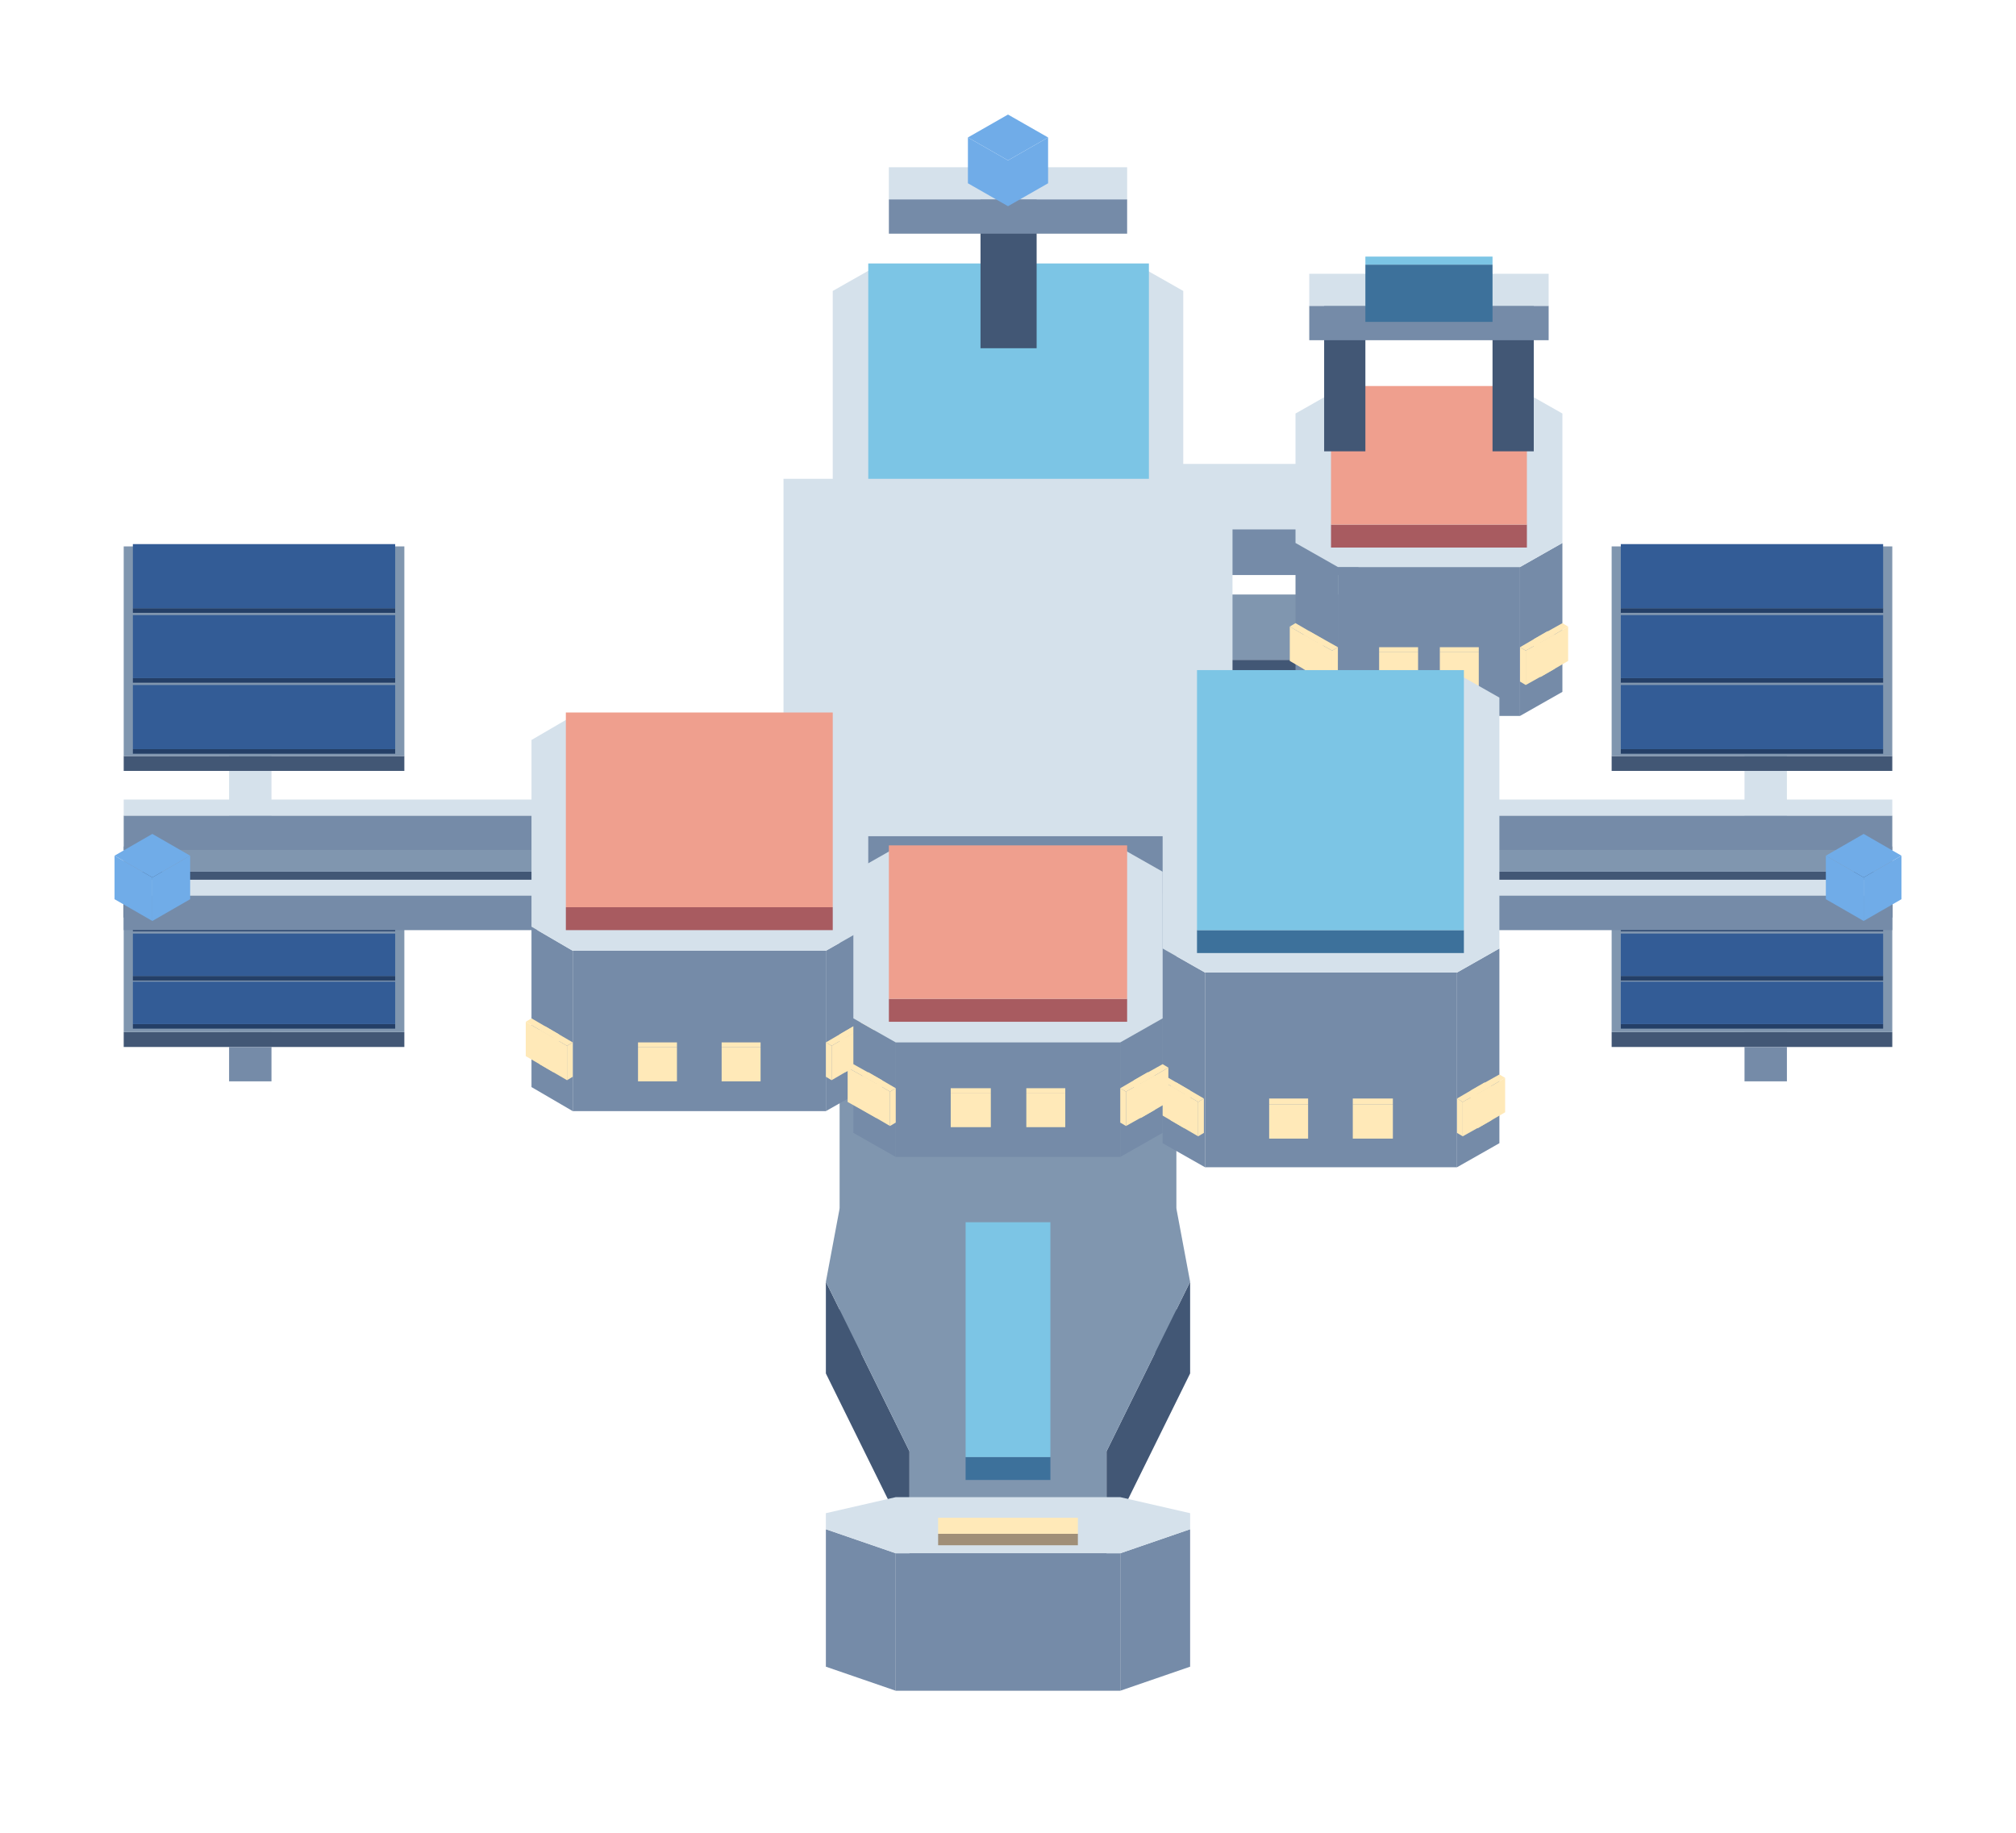
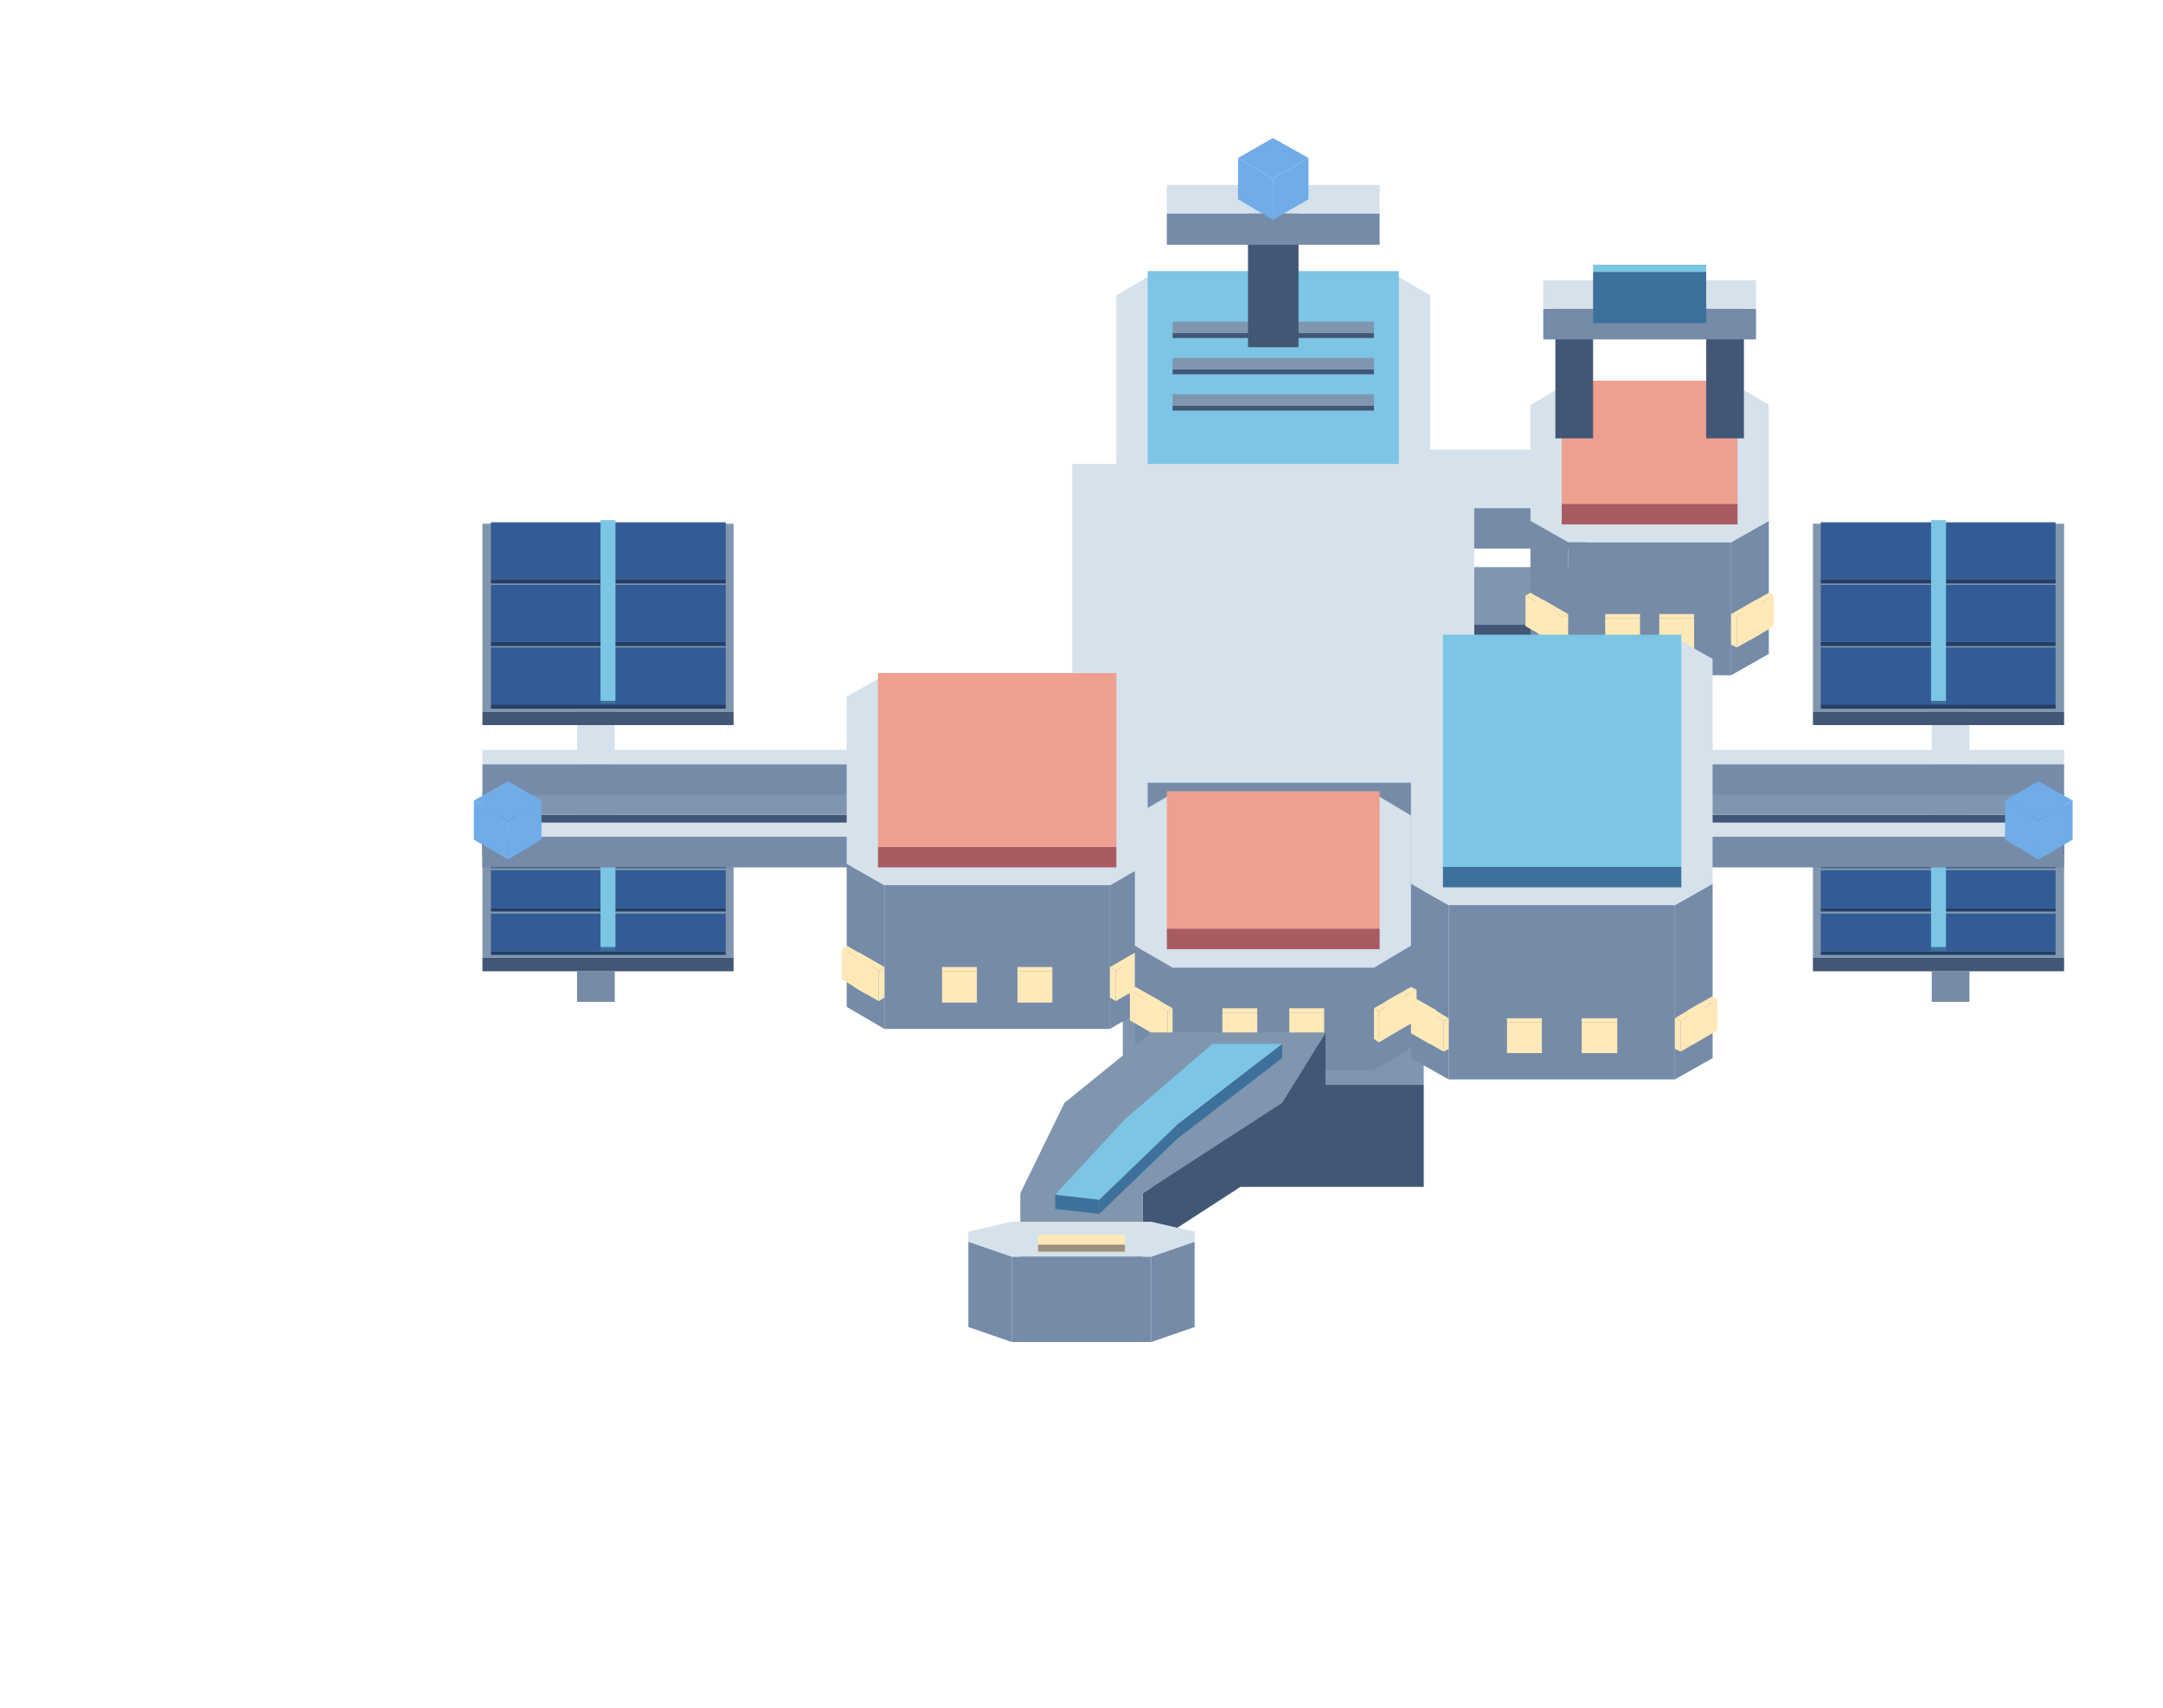
- <svg xmlns="http://www.w3.org/2000/svg" width="115.5" height="105" viewBox="0 0 176 160">
-   <polygon fill="#425775" points="94.7,57.6 130.3,57.6 130.3,62.6 94.7,62.6" />
-   <polygon fill="#8096af" points="130.3,51.9 130.3,57.6 94.7,57.6 94.7,51.9" />
-   <polygon fill="#758ba8" points="99,46.2 118.6,46.2 118.6,50.2 99,50.2" />
-   <polygon fill="#d5e1eb" points="118.6,40.5 118.6,46.2 99,46.2 99,40.5" />
-   <polygon fill="#758ba8" points="132.7,49.5 136.4,47.4 136.4,60.4 132.7,62.5" />
-   <polygon fill="#758ba8" points="116.8,49.5 132.7,49.5 132.7,62.5 116.8,62.5" />
-   <polygon fill="#758ba8" points="113.1,47.4 116.8,49.5 116.8,62.5 113.1,60.4" />
-   <polygon fill="#d5e1eb" points="132.7,34 136.4,36.1 136.4,47.4 132.7,49.5 116.8,49.5 113.1,47.4 113.1,36.1 116.8,34" />
-   <polygon fill="#ffe9b8" points="134.5,56.1 136.9,54.7 136.9,57.7 134.5,59.1" />
-   <polygon fill="#ffe9b8" points="133.9,55.8 134.5,56.1 134.5,59.1 133.9,58.8" />
-   <polygon fill="#ffe9b8" points="136.9,54.7 134.5,56.1 133.9,55.8 136.4,54.4" />
-   <polygon fill="#ffe9b8" points="133.2,56.8 135.7,55.4 135.7,58.4 133.2,59.8" />
-   <polygon fill="#ffe9b8" points="132.7,56.5 133.2,56.8 133.2,59.8 132.7,59.5" />
-   <polygon fill="#ffe9b8" points="135.7,55.4 133.2,56.8 132.7,56.5 135.1,55.1" />
-   <polygon fill="#ffe9b8" points="125.7,56.9 129.1,56.9 129.1,59.9 125.7,59.9" />
-   <polygon fill="#ffe9b8" points="129.1,56.9 125.7,56.9 125.7,56.5 129.1,56.5" />
-   <polygon fill="#ffe9b8" points="120.4,56.9 123.8,56.9 123.8,59.9 120.4,59.9" />
-   <polygon fill="#ffe9b8" points="123.8,56.9 120.4,56.9 120.4,56.5 123.8,56.5" />
-   <polygon fill="#ffe9b8" points="113.8,55.4 116.3,56.8 116.3,59.8 113.8,58.4" />
-   <polygon fill="#ffe9b8" points="116.3,56.8 116.8,56.5 116.8,59.5 116.3,59.8" />
-   <polygon fill="#ffe9b8" points="116.3,56.8 113.8,55.4 114.3,55.1 116.8,56.5" />
-   <polygon fill="#ffe9b8" points="112.6,54.7 115,56.1 115,59.1 112.6,57.7" />
-   <polygon fill="#ffe9b8" points="115,56.1 115.5,55.8 115.5,58.8 115,59.1" />
-   <polygon fill="#ffe9b8" points="115,56.1 112.6,54.7 113.1,54.4 115.5,55.8" />
-   <polygon fill="#a85b60" points="116.2,45.8 133.3,45.8 133.3,47.8 116.2,47.8" />
-   <polygon fill="#ef9f8e" points="133.3,33.7 133.3,45.8 116.2,45.8 116.2,33.7" />
-   <polygon fill="#425775" points="130.3,28.4 133.9,28.4 133.9,39.4 130.3,39.4" />
-   <polygon fill="#8096af" points="133.9,26.3 133.9,28.4 130.3,28.4 130.3,26.3" />
-   <polygon fill="#425775" points="115.6,28.4 119.2,28.4 119.2,39.4 115.6,39.4" />
-   <polygon fill="#8096af" points="119.2,26.3 119.2,28.4 115.6,28.4 115.6,26.3" />
-   <polygon fill="#758ba8" points="114.3,26.7 135.2,26.7 135.2,29.7 114.3,29.7" />
-   <polygon fill="#d5e1eb" points="135.2,23.9 135.2,26.7 114.3,26.7 114.3,23.9" />
-   <polygon fill="#3d719b" points="119.2,23.1 130.3,23.1 130.3,28.1 119.2,28.1" />
-   <polygon fill="#7cc5e5" points="130.3,22.4 130.3,23.1 119.2,23.1 119.2,22.4" />
-   <polygon fill="#758ba8" points="99.6,45.9 103.3,43.8 103.3,63.8 99.6,65.9" />
-   <polygon fill="#758ba8" points="76.4,45.9 99.6,45.9 99.6,65.9 76.4,65.9" />
-   <polygon fill="#758ba8" points="72.7,43.8 76.4,45.9 76.4,65.9 72.7,63.8" />
-   <polygon fill="#d5e1eb" points="99.6,23.3 103.3,25.4 103.3,43.8 99.6,45.9 76.4,45.9 72.7,43.8 72.7,25.4 76.4,23.3" />
-   <polygon fill="#ffe9b8" points="101.4,59.5 103.8,58.1 103.8,61.1 101.4,62.5" />
-   <polygon fill="#ffe9b8" points="100.9,59.2 101.4,59.5 101.4,62.5 100.9,62.2" />
-   <polygon fill="#ffe9b8" points="103.8,58.1 101.4,59.5 100.9,59.2 103.3,57.8" />
-   <polygon fill="#ffe9b8" points="100.2,60.2 102.6,58.8 102.6,61.8 100.2,63.2" />
-   <polygon fill="#ffe9b8" points="99.7,59.9 100.2,60.2 100.2,63.2 99.7,62.9" />
-   <polygon fill="#ffe9b8" points="102.6,58.8 100.2,60.2 99.7,59.9 102.1,58.5" />
-   <polygon fill="#ffe9b8" points="90.2,60.3 93.6,60.3 93.6,63.3 90.2,63.3" />
-   <polygon fill="#ffe9b8" points="93.6,60.3 90.2,60.3 90.2,59.9 93.6,59.9" />
-   <polygon fill="#ffe9b8" points="82.4,60.3 85.8,60.3 85.8,63.3 82.4,63.3" />
-   <polygon fill="#ffe9b8" points="85.8,60.3 82.4,60.3 82.4,59.9 85.8,59.9" />
-   <polygon fill="#ffe9b8" points="73.4,58.8 75.8,60.2 75.8,63.2 73.4,61.8" />
-   <polygon fill="#ffe9b8" points="75.8,60.2 76.4,59.9 76.4,62.9 75.8,63.2" />
-   <polygon fill="#ffe9b8" points="75.8,60.2 73.4,58.8 73.9,58.5 76.4,59.9" />
-   <polygon fill="#ffe9b8" points="72.2,58.1 74.6,59.5 74.6,62.5 72.2,61.1" />
-   <polygon fill="#ffe9b8" points="74.6,59.5 75.1,59.2 75.1,62.2 74.6,62.5" />
-   <polygon fill="#ffe9b8" points="74.6,59.5 72.2,58.1 72.7,57.8 75.1,59.2" />
-   <polygon fill="#3d719b" points="75.8,42.1 100.3,42.1 100.3,44.1 75.8,44.1" />
-   <polygon fill="#7cc5e5" points="100.3,23 100.3,42.1 75.8,42.1 75.8,23" />
-   <polygon fill="#758ba8" points="152.3,91.4 156,91.4 156,94.4 152.3,94.4" />
-   <polygon fill="#d5e1eb" points="156,49 156,91.4 152.3,91.4 152.3,49" />
-   <polygon fill="#425775" points="140.7,66 165.2,66 165.2,67.3 140.7,67.3" />
-   <polygon fill="#8096af" points="165.2,47.7 165.2,66 140.7,66 140.7,47.7" />
-   <polygon fill="#243f67" points="141.5,53.1 164.4,53.1 164.4,53.5 141.5,53.5" />
-   <polygon fill="#335c96" points="164.4,47.5 164.4,53.1 141.5,53.1 141.5,47.5" />
-   <polygon fill="#243f67" points="141.5,59.2 164.4,59.2 164.4,59.6 141.5,59.6" />
-   <polygon fill="#335c96" points="164.4,53.7 164.4,59.2 141.5,59.2 141.5,53.7" />
-   <polygon fill="#243f67" points="141.5,65.4 164.4,65.4 164.4,65.8 141.5,65.8" />
-   <polygon fill="#335c96" points="164.4,59.8 164.4,65.4 141.5,65.4 141.5,59.8" />
-   <polygon fill="#425775" points="140.7,90.1 165.2,90.1 165.2,91.4 140.7,91.4" />
-   <polygon fill="#8096af" points="165.2,77.4 165.2,90.1 140.7,90.1 140.7,77.4" />
-   <polygon fill="#243f67" points="141.5,80.9 164.4,80.9 164.4,81.3 141.5,81.3" />
-   <polygon fill="#335c96" points="164.4,77.2 164.4,80.9 141.5,80.9 141.5,77.2" />
-   <polygon fill="#243f67" points="141.5,85.2 164.4,85.2 164.4,85.6 141.5,85.6" />
-   <polygon fill="#335c96" points="164.4,81.5 164.4,85.2 141.5,85.2 141.5,81.5" />
-   <polygon fill="#243f67" points="141.5,89.4 164.4,89.4 164.4,89.8 141.5,89.8" />
-   <polygon fill="#335c96" points="164.4,85.7 164.4,89.4 141.5,89.4 141.5,85.7" />
-   <polygon fill="#758ba8" points="20,91.4 23.7,91.4 23.7,94.4 20,94.4" />
-   <polygon fill="#d5e1eb" points="23.7,49 23.7,91.4 20,91.4 20,49" />
-   <polygon fill="#425775" points="10.8,66 35.3,66 35.3,67.3 10.8,67.3" />
-   <polygon fill="#8096af" points="35.3,47.7 35.3,66 10.8,66 10.8,47.7" />
-   <polygon fill="#243f67" points="11.6,53.1 34.5,53.1 34.5,53.5 11.6,53.5" />
-   <polygon fill="#335c96" points="34.5,47.5 34.5,53.1 11.6,53.1 11.6,47.5" />
-   <polygon fill="#243f67" points="11.6,59.2 34.5,59.2 34.5,59.6 11.6,59.6" />
-   <polygon fill="#335c96" points="34.5,53.7 34.5,59.2 11.6,59.2 11.6,53.7" />
-   <polygon fill="#243f67" points="11.6,65.4 34.5,65.4 34.5,65.8 11.6,65.8" />
-   <polygon fill="#335c96" points="34.5,59.8 34.5,65.4 11.6,65.4 11.6,59.8" />
-   <polygon fill="#425775" points="10.8,90.1 35.3,90.1 35.3,91.4 10.8,91.4" />
-   <polygon fill="#8096af" points="35.3,77.4 35.3,90.1 10.8,90.1 10.8,77.4" />
-   <polygon fill="#243f67" points="11.6,80.9 34.5,80.9 34.5,81.3 11.6,81.3" />
-   <polygon fill="#335c96" points="34.5,77.2 34.5,80.9 11.6,80.9 11.6,77.2" />
-   <polygon fill="#243f67" points="11.6,85.2 34.5,85.2 34.5,85.6 11.6,85.6" />
-   <polygon fill="#335c96" points="34.5,81.5 34.5,85.2 11.6,85.2 11.6,81.5" />
-   <polygon fill="#243f67" points="11.6,89.4 34.5,89.4 34.5,89.8 11.6,89.8" />
-   <polygon fill="#335c96" points="34.5,85.7 34.5,89.4 11.6,89.4 11.6,85.7" />
-   <polygon fill="#425775" points="10.8,76.1 165.2,76.1 165.2,80.1 10.8,80.1" />
-   <polygon fill="#8096af" points="165.2,73.9 165.2,76.1 10.8,76.1 10.8,73.9" />
-   <polygon fill="#758ba8" points="10.8,71.2 165.2,71.2 165.2,74.2 10.8,74.2" />
-   <polygon fill="#d5e1eb" points="165.2,69.8 165.2,71.2 10.8,71.2 10.8,69.8" />
-   <polygon fill="#758ba8" points="10.8,78.2 165.2,78.2 165.2,81.2 10.8,81.2" />
-   <polygon fill="#d5e1eb" points="165.2,76.8 165.2,78.2 10.8,78.2 10.8,76.8" />
-   <polygon fill="#425775" points="85.6,19.4 90.5,19.4 90.5,30.4 85.6,30.4" />
-   <polygon fill="#8096af" points="90.5,16.6 90.5,19.4 85.6,19.4 85.6,16.6" />
-   <polygon fill="#758ba8" points="77.6,17.4 98.4,17.4 98.4,20.4 77.6,20.4" />
-   <polygon fill="#d5e1eb" points="98.4,14.6 98.4,17.4 77.6,17.4 77.6,14.6" />
-   <polygon fill="#70ace8" points="88,14 91.5,12 91.5,16 88,18" />
-   <polygon fill="#70ace8" points="84.5,12 88,14 88,18 84.5,16" />
-   <polygon fill="#70ace8" points="88,10 91.5,12 88,14 84.5,12" />
-   <polygon fill="#70ace8" points="162.7,76.6 166,74.7 166,78.5 162.7,80.4" />
-   <polygon fill="#70ace8" points="159.4,74.7 162.7,76.6 162.7,80.4 159.4,78.5" />
-   <polygon fill="#70ace8" points="162.7,72.8 166,74.7 162.7,76.6 159.4,74.7" />
-   <polygon fill="#70ace8" points="13.3,76.6 16.6,74.7 16.6,78.5 13.3,80.4" />
-   <polygon fill="#70ace8" points="10,74.7 13.3,76.6 13.3,80.4 10,78.5" />
-   <polygon fill="#70ace8" points="13.3,72.8 16.6,74.7 13.3,76.6 10,74.7" />
-   <polygon fill="#425775" points="73.3,108.1 102.7,108.1 102.7,118.1 73.3,118.1" />
-   <polygon fill="#8096af" points="102.7,47.3 102.7,108.1 73.3,108.1 73.3,47.3" />
-   <polygon fill="#758ba8" points="68.4,73 107.6,73 107.6,78 68.4,78" />
-   <polygon fill="#d5e1eb" points="107.6,41.8 107.6,73 68.4,73 68.4,41.8" />
-   <polygon fill="#758ba8" points="72.1,83 75.8,80.9 75.8,94.9 72.1,97" />
-   <polygon fill="#758ba8" points="50,83 72.1,83 72.1,97 50,97" />
-   <polygon fill="#758ba8" points="46.4,80.9 50,83 50,97 46.4,94.9" />
-   <polygon fill="#d5e1eb" points="72.1,62.5 75.8,64.6 75.8,80.9 72.1,83 50,83 46.4,80.9 46.4,64.6 50,62.5" />
-   <polygon fill="#ffe9b8" points="73.8,90.6 76.3,89.2 76.3,92.2 73.8,93.6" />
-   <polygon fill="#ffe9b8" points="73.3,90.3 73.8,90.6 73.8,93.6 73.3,93.3" />
-   <polygon fill="#ffe9b8" points="76.3,89.2 73.8,90.6 73.3,90.3 75.7,88.9" />
-   <polygon fill="#ffe9b8" points="72.6,91.3 75,89.9 75,92.9 72.6,94.3" />
-   <polygon fill="#ffe9b8" points="72.1,91 72.6,91.3 72.6,94.3 72.1,94" />
-   <polygon fill="#ffe9b8" points="75,89.9 72.6,91.3 72.1,91 74.5,89.6" />
-   <polygon fill="#ffe9b8" points="63,91.4 66.4,91.4 66.4,94.4 63,94.4" />
-   <polygon fill="#ffe9b8" points="66.4,91.4 63,91.4 63,91 66.4,91" />
-   <polygon fill="#ffe9b8" points="55.7,91.4 59.1,91.4 59.1,94.4 55.7,94.4" />
-   <polygon fill="#ffe9b8" points="59.1,91.4 55.7,91.4 55.7,91 59.1,91" />
-   <polygon fill="#ffe9b8" points="47.1,89.9 49.5,91.3 49.5,94.3 47.1,92.9" />
-   <polygon fill="#ffe9b8" points="49.5,91.3 50,91 50,94 49.5,94.3" />
-   <polygon fill="#ffe9b8" points="49.5,91.3 47.1,89.9 47.6,89.6 50,91" />
-   <polygon fill="#ffe9b8" points="45.9,89.2 48.3,90.6 48.3,93.6 45.9,92.2" />
-   <polygon fill="#ffe9b8" points="48.3,90.6 48.8,90.3 48.8,93.3 48.3,93.6" />
-   <polygon fill="#ffe9b8" points="48.3,90.6 45.9,89.2 46.4,88.9 48.8,90.3" />
-   <polygon fill="#a85b60" points="49.4,79.2 72.7,79.2 72.7,81.2 49.4,81.2" />
-   <polygon fill="#ef9f8e" points="72.7,62.2 72.7,79.2 49.4,79.2 49.4,62.2" />
-   <polygon fill="#758ba8" points="127.2,84.9 130.9,82.8 130.9,99.8 127.2,101.9" />
-   <polygon fill="#758ba8" points="105.2,84.9 127.2,84.9 127.2,101.9 105.2,101.9" />
-   <polygon fill="#758ba8" points="101.5,82.8 105.2,84.9 105.2,101.9 101.5,99.8" />
-   <polygon fill="#d5e1eb" points="127.2,58.8 130.9,60.9 130.9,82.8 127.2,84.9 105.2,84.9 101.5,82.8 101.5,60.9 105.2,58.8" />
-   <polygon fill="#ffe9b8" points="129,95.5 131.4,94.1 131.4,97.1 129,98.5" />
-   <polygon fill="#ffe9b8" points="128.4,95.2 129,95.5 129,98.5 128.4,98.2" />
-   <polygon fill="#ffe9b8" points="131.4,94.1 129,95.5 128.4,95.2 130.9,93.8" />
-   <polygon fill="#ffe9b8" points="127.7,96.2 130.2,94.8 130.2,97.8 127.7,99.2" />
-   <polygon fill="#ffe9b8" points="127.2,95.9 127.7,96.2 127.7,99.2 127.2,98.9" />
-   <polygon fill="#ffe9b8" points="130.2,94.8 127.7,96.2 127.2,95.9 129.6,94.5" />
-   <polygon fill="#ffe9b8" points="118.1,96.4 121.6,96.4 121.6,99.4 118.1,99.4" />
-   <polygon fill="#ffe9b8" points="121.6,96.4 118.1,96.4 118.1,95.9 121.6,95.9" />
-   <polygon fill="#ffe9b8" points="110.8,96.4 114.2,96.4 114.2,99.4 110.8,99.4" />
-   <polygon fill="#ffe9b8" points="114.2,96.4 110.8,96.4 110.8,95.9 114.2,95.9" />
-   <polygon fill="#ffe9b8" points="102.2,94.8 104.6,96.2 104.6,99.2 102.2,97.8" />
-   <polygon fill="#ffe9b8" points="104.6,96.2 105.1,95.9 105.1,98.9 104.6,99.2" />
-   <polygon fill="#ffe9b8" points="104.6,96.2 102.2,94.8 102.7,94.5 105.1,95.9" />
-   <polygon fill="#ffe9b8" points="101,94.1 103.4,95.5 103.4,98.5 101,97.1" />
-   <polygon fill="#ffe9b8" points="103.4,95.5 103.9,95.2 103.9,98.2 103.4,98.5" />
-   <polygon fill="#ffe9b8" points="103.4,95.5 101,94.1 101.5,93.8 103.9,95.2" />
-   <polygon fill="#3d719b" points="104.5,81.2 127.8,81.2 127.8,83.2 104.5,83.2" />
-   <polygon fill="#7cc5e5" points="127.8,58.5 127.8,81.2 104.5,81.2 104.5,58.5" />
-   <polygon fill="#758ba8" points="97.8,91 101.5,88.9 101.5,98.9 97.8,101" />
-   <polygon fill="#758ba8" points="78.2,91 97.8,91 97.8,101 78.2,101" />
-   <polygon fill="#758ba8" points="74.5,88.9 78.2,91 78.2,101 74.5,98.9" />
-   <polygon fill="#d5e1eb" points="97.8,74 101.5,76.1 101.5,88.9 97.8,91 78.2,91 74.5,88.9 74.5,76.1 78.2,74" />
-   <polygon fill="#ffe9b8" points="99.6,94.6 102,93.2 102,96.2 99.6,97.6" />
-   <polygon fill="#ffe9b8" points="99,94.3 99.6,94.6 99.6,97.6 99,97.3" />
-   <polygon fill="#ffe9b8" points="102,93.2 99.6,94.6 99,94.3 101.5,92.9" />
-   <polygon fill="#ffe9b8" points="98.3,95.3 100.8,93.9 100.8,96.9 98.3,98.3" />
-   <polygon fill="#ffe9b8" points="97.8,95 98.3,95.3 98.3,98.3 97.8,98" />
-   <polygon fill="#ffe9b8" points="100.8,93.9 98.3,95.3 97.8,95 100.2,93.6" />
-   <polygon fill="#ffe9b8" points="89.6,95.4 93,95.4 93,98.4 89.6,98.4" />
-   <polygon fill="#ffe9b8" points="93,95.4 89.6,95.4 89.6,95 93,95" />
-   <polygon fill="#ffe9b8" points="83,95.4 86.5,95.4 86.5,98.4 83,98.4" />
-   <polygon fill="#ffe9b8" points="86.5,95.4 83,95.4 83,95 86.5,95" />
-   <polygon fill="#ffe9b8" points="75.3,93.9 77.7,95.3 77.7,98.3 75.3,96.9" />
-   <polygon fill="#ffe9b8" points="77.7,95.3 78.2,95 78.2,98 77.7,98.3" />
-   <polygon fill="#ffe9b8" points="77.7,95.3 75.3,93.9 75.8,93.6 78.2,95" />
-   <polygon fill="#ffe9b8" points="74,93.2 76.5,94.6 76.5,97.6 74,96.2" />
-   <polygon fill="#ffe9b8" points="76.5,94.6 77,94.3 77,97.3 76.5,97.6" />
-   <polygon fill="#ffe9b8" points="76.5,94.6 74,93.2 74.5,92.9 77,94.3" />
-   <polygon fill="#a85b60" points="77.6,87.2 98.4,87.2 98.4,89.2 77.6,89.2" />
-   <polygon fill="#ef9f8e" points="98.4,73.8 98.4,87.2 77.6,87.2 77.6,73.8" />
-   <polygon fill="#425775" points="96.6,126.7 103.9,111.9 103.9,119.9 96.6,134.7" />
-   <polygon fill="#425775" points="79.4,133.1 96.6,133.1 96.6,141.1 79.4,141.1" />
-   <polygon fill="#425775" points="72.1,111.9 79.4,126.7 79.4,134.7 72.1,119.9" />
-   <polygon fill="#8096af" points="102.7,105.5 103.9,111.9 96.6,126.7 96.6,133.1 79.4,133.1 79.4,126.7 72.1,111.9 73.3,105.5" />
-   <polygon fill="#3d719b" points="84.3,127.2 91.7,127.2 91.7,129.2 84.3,129.2" />
-   <polygon fill="#7cc5e5" points="91.7,106.7 91.7,127.2 84.3,127.2 84.3,106.7" />
-   <polygon fill="#758ba8" points="97.8,135.6 103.9,133.5 103.9,145.5 97.8,147.6" />
-   <polygon fill="#758ba8" points="78.2,135.6 97.8,135.6 97.8,147.6 78.2,147.6" />
-   <polygon fill="#758ba8" points="72.1,133.5 78.2,135.6 78.2,147.6 72.1,145.5" />
-   <polygon fill="#d5e1eb" points="97.8,130.7 103.9,132.1 103.9,133.5 97.8,135.6 78.2,135.6 72.1,133.5 72.1,132.1 78.2,130.7" />
-   <polygon fill="#a08f78" points="81.9,133.9 94.1,133.9 94.1,134.9 81.9,134.9" />
-   <polygon fill="#ffe9b8" points="94.1,132.5 94.1,133.9 81.9,133.9 81.9,132.5" />
+ <svg xmlns="http://www.w3.org/2000/svg" width="199.5" height="157.5" viewBox="0 0 304 240">
+   <polygon fill="#425775" points="188.6,87.8 239.8,87.8 239.8,95 188.6,95" />
+   <polygon fill="#8096af" points="239.8,79.7 239.8,87.8 188.6,87.8 188.6,79.7" />
+   <polygon fill="#758ba8" points="194.8,71.4 223,71.4 223,77.1 194.8,77.1" />
+   <polygon fill="#d5e1eb" points="223,63.2 223,71.4 194.8,71.4 194.8,63.2" />
+   <polygon fill="#758ba8" points="243.3,76.2 248.6,73.2 248.6,91.9 243.3,94.9" />
+   <polygon fill="#758ba8" points="220.4,76.2 243.3,76.2 243.3,94.9 220.4,94.9" />
+   <polygon fill="#758ba8" points="215.1,73.2 220.4,76.2 220.4,94.9 215.1,91.9" />
+   <polygon fill="#d5e1eb" points="243.3,53.8 248.6,56.9 248.6,73.2 243.3,76.2 220.4,76.2 215.1,73.2 215.1,56.9 220.4,53.8" />
+   <polygon fill="#ffe9b8" points="245.9,85.7 249.3,83.7 249.3,88 245.9,90" />
+   <polygon fill="#ffe9b8" points="245.1,85.3 245.9,85.7 245.9,90 245.1,89.6" />
+   <polygon fill="#ffe9b8" points="249.3,83.7 245.9,85.7 245.1,85.3 248.6,83.3" />
+   <polygon fill="#ffe9b8" points="244.1,86.7 247.6,84.7 247.6,89 244.1,91" />
+   <polygon fill="#ffe9b8" points="243.3,86.3 244.1,86.7 244.1,91 243.3,90.6" />
+   <polygon fill="#ffe9b8" points="247.6,84.7 244.1,86.7 243.3,86.3 246.8,84.3" />
+   <polygon fill="#ffe9b8" points="233.2,86.9 238.1,86.9 238.1,91.2 233.2,91.2" />
+   <polygon fill="#ffe9b8" points="238.1,86.9 233.2,86.9 233.2,86.3 238.1,86.3" />
+   <polygon fill="#ffe9b8" points="225.6,86.9 230.5,86.9 230.5,91.2 225.6,91.2" />
+   <polygon fill="#ffe9b8" points="230.5,86.9 225.6,86.9 225.6,86.3 230.5,86.3" />
+   <polygon fill="#ffe9b8" points="216.1,84.7 219.6,86.7 219.6,91 216.1,89" />
+   <polygon fill="#ffe9b8" points="219.6,86.7 220.4,86.3 220.4,90.6 219.6,91" />
+   <polygon fill="#ffe9b8" points="219.6,86.7 216.1,84.7 216.9,84.3 220.4,86.3" />
+   <polygon fill="#ffe9b8" points="214.4,83.7 217.9,85.7 217.9,90 214.4,88" />
+   <polygon fill="#ffe9b8" points="217.9,85.7 218.6,85.3 218.6,89.6 217.9,90" />
+   <polygon fill="#ffe9b8" points="217.9,85.7 214.4,83.7 215.1,83.3 218.6,85.3" />
+   <polygon fill="#a85b60" points="219.5,70.8 244.2,70.8 244.2,73.7 219.5,73.7" />
+   <polygon fill="#ef9f8e" points="244.2,53.5 244.2,70.8 219.5,70.8 219.5,53.5" />
+   <polygon fill="#425775" points="239.8,45.8 245.1,45.8 245.1,61.6 239.8,61.6" />
+   <polygon fill="#8096af" points="245.1,42.7 245.1,45.8 239.8,45.8 239.8,42.7" />
+   <polygon fill="#425775" points="218.6,45.8 223.9,45.8 223.9,61.6 218.6,61.6" />
+   <polygon fill="#8096af" points="223.9,42.7 223.9,45.8 218.6,45.8 218.6,42.7" />
+   <polygon fill="#758ba8" points="216.9,43.4 246.8,43.4 246.8,47.7 216.9,47.7" />
+   <polygon fill="#d5e1eb" points="246.8,39.4 246.8,43.4 216.9,43.4 216.9,39.4" />
+   <polygon fill="#3d719b" points="223.9,38.2 239.8,38.2 239.8,45.4 223.9,45.4" />
+   <polygon fill="#7cc5e5" points="239.8,37.2 239.8,38.2 223.9,38.2 223.9,37.2" />
+   <polygon fill="#758ba8" points="195.7,71 201,67.9 201,96.7 195.7,99.8" />
+   <polygon fill="#758ba8" points="162.2,71 195.7,71 195.7,99.8 162.2,99.8" />
+   <polygon fill="#758ba8" points="156.9,67.9 162.2,71 162.2,99.8 156.9,96.7" />
+   <polygon fill="#d5e1eb" points="195.7,38.4 201,41.5 201,67.9 195.7,71 162.2,71 156.9,67.9 156.9,41.5 162.2,38.4" />
+   <polygon fill="#ffe9b8" points="198.2,90.6 201.7,88.5 201.7,92.9 198.2,94.9" />
+   <polygon fill="#ffe9b8" points="197.5,90.1 198.2,90.6 198.2,94.9 197.5,94.4" />
+   <polygon fill="#ffe9b8" points="201.7,88.5 198.2,90.6 197.5,90.1 201,88.1" />
+   <polygon fill="#ffe9b8" points="196.5,91.6 200,89.6 200,93.9 196.5,95.9" />
+   <polygon fill="#ffe9b8" points="195.7,91.1 196.5,91.6 196.5,95.9 195.7,95.5" />
+   <polygon fill="#ffe9b8" points="200,89.6 196.5,91.6 195.7,91.1 199.2,89.1" />
+   <polygon fill="#ffe9b8" points="182.1,91.8 187,91.8 187,96.1 182.1,96.1" />
+   <polygon fill="#ffe9b8" points="187,91.8 182.1,91.8 182.1,91.2 187,91.2" />
+   <polygon fill="#ffe9b8" points="170.9,91.8 175.8,91.8 175.8,96.1 170.9,96.1" />
+   <polygon fill="#ffe9b8" points="175.8,91.8 170.9,91.8 170.9,91.2 175.8,91.2" />
+   <polygon fill="#ffe9b8" points="157.9,89.6 161.4,91.6 161.4,95.9 157.9,93.9" />
+   <polygon fill="#ffe9b8" points="161.4,91.6 162.2,91.1 162.2,95.5 161.4,95.9" />
+   <polygon fill="#ffe9b8" points="161.4,91.6 157.9,89.6 158.7,89.1 162.2,91.1" />
+   <polygon fill="#ffe9b8" points="156.2,88.5 159.7,90.6 159.7,94.9 156.2,92.9" />
+   <polygon fill="#ffe9b8" points="159.7,90.6 160.4,90.1 160.4,94.4 159.7,94.9" />
+   <polygon fill="#ffe9b8" points="159.7,90.6 156.2,88.5 156.9,88.1 160.4,90.1" />
+   <polygon fill="#3d719b" points="161.3,65.6 196.6,65.6 196.6,68.4 161.3,68.4" />
+   <polygon fill="#7cc5e5" points="196.6,38.1 196.6,65.6 161.3,65.6 161.3,38.1" />
+   <polygon fill="#758ba8" points="271.5,136.5 276.8,136.5 276.8,140.8 271.5,140.8" />
+   <polygon fill="#d5e1eb" points="276.8,75.4 276.8,136.5 271.5,136.5 271.5,75.4" />
+   <polygon fill="#425775" points="254.8,100 290.1,100 290.1,101.9 254.8,101.9" />
+   <polygon fill="#8096af" points="290.1,73.6 290.1,100 254.8,100 254.8,73.6" />
+   <polygon fill="#243f67" points="255.9,81.4 288.9,81.4 288.9,82 255.9,82" />
+   <polygon fill="#335c96" points="288.9,73.4 288.9,81.4 255.9,81.4 255.9,73.4" />
+   <polygon fill="#243f67" points="255.9,90.2 288.9,90.2 288.9,90.8 255.9,90.8" />
+   <polygon fill="#335c96" points="288.9,82.2 288.9,90.2 255.9,90.2 255.9,82.2" />
+   <polygon fill="#243f67" points="255.9,99 288.9,99 288.9,99.6 255.9,99.6" />
+   <polygon fill="#335c96" points="288.9,91 288.9,99 255.9,99 255.9,91" />
+   <polygon fill="#425775" points="254.8,134.6 290.1,134.6 290.1,136.5 254.8,136.5" />
+   <polygon fill="#8096af" points="290.1,116.3 290.1,134.6 254.8,134.6 254.8,116.3" />
+   <polygon fill="#243f67" points="255.9,121.4 288.9,121.4 288.9,122 255.9,122" />
+   <polygon fill="#335c96" points="288.9,116.2 288.9,121.4 255.9,121.4 255.9,116.2" />
+   <polygon fill="#243f67" points="255.9,127.6 288.9,127.6 288.9,128.1 255.9,128.1" />
+   <polygon fill="#335c96" points="288.9,122.3 288.9,127.6 255.9,127.6 255.9,122.3" />
+   <polygon fill="#243f67" points="255.9,133.7 288.9,133.7 288.9,134.2 255.9,134.2" />
+   <polygon fill="#335c96" points="288.9,128.4 288.9,133.7 255.9,133.7 255.9,128.4" />
+   <polygon fill="#3d719b" points="271.4,98.5 273.5,98.5 273.5,98.9 271.4,98.9" />
+   <polygon fill="#7cc5e5" points="273.5,73.1 273.5,98.5 271.4,98.5 271.4,73.1" />
+   <polygon fill="#3d719b" points="271.4,133.1 273.5,133.1 273.5,133.6 271.4,133.6" />
+   <polygon fill="#7cc5e5" points="273.5,115.8 273.5,133.1 271.4,133.1 271.4,115.8" />
+   <polygon fill="#758ba8" points="81.1,136.5 86.4,136.5 86.4,140.8 81.1,140.8" />
+   <polygon fill="#d5e1eb" points="86.4,75.4 86.4,136.5 81.1,136.5 81.1,75.4" />
+   <polygon fill="#425775" points="67.8,100 103.1,100 103.1,101.9 67.8,101.9" />
+   <polygon fill="#8096af" points="103.1,73.6 103.1,100 67.8,100 67.8,73.6" />
+   <polygon fill="#243f67" points="69,81.4 102,81.4 102,82 69,82" />
+   <polygon fill="#335c96" points="102,73.4 102,81.4 69,81.4 69,73.4" />
+   <polygon fill="#243f67" points="69,90.2 102,90.2 102,90.8 69,90.8" />
+   <polygon fill="#335c96" points="102,82.2 102,90.2 69,90.2 69,82.2" />
+   <polygon fill="#243f67" points="69,99 102,99 102,99.6 69,99.6" />
+   <polygon fill="#335c96" points="102,91 102,99 69,99 69,91" />
+   <polygon fill="#425775" points="67.8,134.6 103.1,134.6 103.1,136.5 67.8,136.5" />
+   <polygon fill="#8096af" points="103.1,116.3 103.1,134.6 67.8,134.6 67.8,116.3" />
+   <polygon fill="#243f67" points="69,121.4 102,121.4 102,122 69,122" />
+   <polygon fill="#335c96" points="102,116.2 102,121.4 69,121.4 69,116.2" />
+   <polygon fill="#243f67" points="69,127.6 102,127.6 102,128.1 69,128.1" />
+   <polygon fill="#335c96" points="102,122.3 102,127.6 69,127.6 69,122.3" />
+   <polygon fill="#243f67" points="69,133.7 102,133.7 102,134.2 69,134.2" />
+   <polygon fill="#335c96" points="102,128.4 102,133.7 69,133.7 69,128.4" />
+   <polygon fill="#3d719b" points="84.4,98.5 86.5,98.5 86.5,98.9 84.4,98.9" />
+   <polygon fill="#7cc5e5" points="86.5,73.1 86.5,98.5 84.4,98.5 84.4,73.1" />
+   <polygon fill="#3d719b" points="84.4,133.1 86.5,133.1 86.5,133.6 84.4,133.6" />
+   <polygon fill="#7cc5e5" points="86.5,115.8 86.5,133.1 84.4,133.1 84.4,115.8" />
+   <polygon fill="#425775" points="164.8,46.8 193.1,46.8 193.1,47.5 164.8,47.5" />
+   <polygon fill="#8096af" points="193.1,45.2 193.1,46.8 164.8,46.8 164.8,45.2" />
+   <polygon fill="#425775" points="164.8,51.9 193.1,51.9 193.1,52.6 164.8,52.6" />
+   <polygon fill="#8096af" points="193.1,50.3 193.1,51.9 164.8,51.9 164.8,50.3" />
+   <polygon fill="#425775" points="164.8,57 193.1,57 193.1,57.7 164.8,57.7" />
+   <polygon fill="#8096af" points="193.1,55.4 193.1,57 164.8,57 164.8,55.4" />
+   <polygon fill="#425775" points="175.4,32.9 182.5,32.9 182.5,48.8 175.4,48.8" />
+   <polygon fill="#8096af" points="182.5,28.9 182.5,32.9 175.4,32.9 175.4,28.9" />
+   <polygon fill="#758ba8" points="164,30 193.9,30 193.9,34.4 164,34.4" />
+   <polygon fill="#d5e1eb" points="193.9,26 193.9,30 164,30 164,26" />
+   <polygon fill="#70ace8" points="178.9,25.1 183.9,22.2 183.9,28 178.9,30.9" />
+   <polygon fill="#70ace8" points="174,22.2 178.9,25.1 178.9,30.9 174,28" />
+   <polygon fill="#70ace8" points="178.9,19.4 183.9,22.2 178.9,25.1 174,22.2" />
+   <polygon fill="#425775" points="67.8,114.5 290.1,114.5 290.1,120.2 67.8,120.2" />
+   <polygon fill="#8096af" points="290.1,111.4 290.1,114.5 67.8,114.5 67.8,111.4" />
+   <polygon fill="#758ba8" points="67.8,107.4 290.1,107.4 290.1,111.7 67.8,111.7" />
+   <polygon fill="#d5e1eb" points="290.1,105.4 290.1,107.4 67.8,107.4 67.8,105.4" />
+   <polygon fill="#758ba8" points="67.8,117.6 290.1,117.6 290.1,121.9 67.8,121.9" />
+   <polygon fill="#d5e1eb" points="290.1,115.6 290.1,117.6 67.8,117.6 67.8,115.6" />
+   <polygon fill="#425775" points="157.8,152.4 200.1,152.4 200.1,166.8 157.8,166.8" />
+   <polygon fill="#8096af" points="200.1,75 200.1,152.4 157.8,152.4 157.8,75" />
+   <polygon fill="#758ba8" points="150.7,110 207.2,110 207.2,117.2 150.7,117.2" />
+   <polygon fill="#d5e1eb" points="207.2,65.2 207.2,110 150.7,110 150.7,65.2" />
+   <polygon fill="#70ace8" points="286.5,115.3 291.3,112.5 291.3,118 286.5,120.8" />
+   <polygon fill="#70ace8" points="281.8,112.5 286.5,115.3 286.5,120.8 281.8,118" />
+   <polygon fill="#70ace8" points="286.5,109.8 291.3,112.5 286.5,115.3 281.8,112.5" />
+   <polygon fill="#70ace8" points="71.4,115.3 76.1,112.5 76.1,118 71.4,120.8" />
+   <polygon fill="#70ace8" points="66.6,112.5 71.4,115.3 71.4,120.8 66.6,118" />
+   <polygon fill="#70ace8" points="71.4,109.8 76.1,112.5 71.4,115.3 66.6,112.5" />
+   <polygon fill="#758ba8" points="156,124.4 161.3,121.4 161.3,141.5 156,144.6" />
+   <polygon fill="#758ba8" points="124.3,124.4 156,124.4 156,144.6 124.3,144.6" />
+   <polygon fill="#758ba8" points="119,121.4 124.3,124.4 124.3,144.6 119,141.5" />
+   <polygon fill="#d5e1eb" points="156,94.9 161.3,97.9 161.3,121.4 156,124.4 124.3,124.4 119,121.4 119,97.9 124.3,94.9" />
+   <polygon fill="#ffe9b8" points="158.6,135.3 162,133.3 162,137.6 158.6,139.7" />
+   <polygon fill="#ffe9b8" points="157.8,134.9 158.6,135.3 158.6,139.7 157.8,139.2" />
+   <polygon fill="#ffe9b8" points="162,133.3 158.6,135.3 157.8,134.9 161.3,132.9" />
+   <polygon fill="#ffe9b8" points="156.8,136.4 160.3,134.3 160.3,138.7 156.8,140.7" />
+   <polygon fill="#ffe9b8" points="156,135.9 156.8,136.4 156.8,140.7 156,140.2" />
+   <polygon fill="#ffe9b8" points="160.3,134.3 156.8,136.4 156,135.9 159.5,133.9" />
+   <polygon fill="#ffe9b8" points="143,136.5 147.9,136.5 147.9,140.9 143,140.9" />
+   <polygon fill="#ffe9b8" points="147.9,136.5 143,136.5 143,135.9 147.9,135.9" />
+   <polygon fill="#ffe9b8" points="132.4,136.5 137.3,136.5 137.3,140.9 132.4,140.9" />
+   <polygon fill="#ffe9b8" points="137.3,136.5 132.4,136.5 132.4,135.9 137.3,135.9" />
+   <polygon fill="#ffe9b8" points="120,134.3 123.5,136.4 123.5,140.7 120,138.7" />
+   <polygon fill="#ffe9b8" points="123.5,136.4 124.3,135.9 124.3,140.2 123.5,140.7" />
+   <polygon fill="#ffe9b8" points="123.5,136.4 120,134.3 120.8,133.9 124.3,135.9" />
+   <polygon fill="#ffe9b8" points="118.3,133.3 121.7,135.3 121.7,139.7 118.3,137.6" />
+   <polygon fill="#ffe9b8" points="121.7,135.3 122.5,134.9 122.5,139.2 121.7,139.7" />
+   <polygon fill="#ffe9b8" points="121.7,135.3 118.3,133.3 119,132.9 122.5,134.9" />
+   <polygon fill="#a85b60" points="123.4,119 156.9,119 156.9,121.9 123.4,121.9" />
+   <polygon fill="#ef9f8e" points="156.9,94.6 156.9,119 123.4,119 123.4,94.6" />
+   <polygon fill="#758ba8" points="235.4,127.2 240.7,124.2 240.7,148.7 235.4,151.7" />
+   <polygon fill="#758ba8" points="203.6,127.2 235.4,127.2 235.4,151.7 203.6,151.7" />
+   <polygon fill="#758ba8" points="198.3,124.2 203.6,127.2 203.6,151.7 198.3,148.7" />
+   <polygon fill="#d5e1eb" points="235.4,89.6 240.7,92.6 240.7,124.2 235.4,127.2 203.6,127.2 198.3,124.2 198.3,92.6 203.6,89.6" />
+   <polygon fill="#ffe9b8" points="237.9,142.5 241.4,140.5 241.4,144.8 237.9,146.8" />
+   <polygon fill="#ffe9b8" points="237.2,142 237.9,142.5 237.9,146.8 237.2,146.4" />
+   <polygon fill="#ffe9b8" points="241.4,140.5 237.9,142.5 237.2,142 240.7,140" />
+   <polygon fill="#ffe9b8" points="236.2,143.5 239.6,141.5 239.6,145.8 236.2,147.8" />
+   <polygon fill="#ffe9b8" points="235.4,143.1 236.2,143.5 236.2,147.8 235.4,147.4" />
+   <polygon fill="#ffe9b8" points="239.6,141.5 236.2,143.5 235.4,143.1 238.9,141" />
+   <polygon fill="#ffe9b8" points="222.3,143.7 227.3,143.7 227.3,148 222.3,148" />
+   <polygon fill="#ffe9b8" points="227.3,143.7 222.3,143.7 222.3,143.1 227.3,143.1" />
+   <polygon fill="#ffe9b8" points="211.8,143.7 216.7,143.7 216.7,148 211.8,148" />
+   <polygon fill="#ffe9b8" points="216.7,143.7 211.8,143.7 211.8,143.1 216.7,143.1" />
+   <polygon fill="#ffe9b8" points="199.4,141.5 202.9,143.5 202.9,147.8 199.4,145.8" />
+   <polygon fill="#ffe9b8" points="202.9,143.5 203.6,143.1 203.6,147.4 202.9,147.8" />
+   <polygon fill="#ffe9b8" points="202.9,143.5 199.4,141.5 200.1,141 203.6,143.1" />
+   <polygon fill="#ffe9b8" points="197.6,140.5 201.1,142.5 201.1,146.8 197.6,144.8" />
+   <polygon fill="#ffe9b8" points="201.1,142.5 201.9,142 201.9,146.4 201.1,146.8" />
+   <polygon fill="#ffe9b8" points="201.1,142.5 197.6,140.5 198.4,140 201.9,142" />
+   <polygon fill="#3d719b" points="202.8,121.8 236.3,121.8 236.3,124.7 202.8,124.7" />
+   <polygon fill="#7cc5e5" points="236.3,89.2 236.3,121.8 202.8,121.8 202.8,89.2" />
+   <polygon fill="#758ba8" points="193.1,136 198.3,132.9 198.3,147.3 193.1,150.4" />
+   <polygon fill="#758ba8" points="164.8,136 193.1,136 193.1,150.4 164.8,150.4" />
+   <polygon fill="#758ba8" points="159.5,132.9 164.8,136 164.8,150.4 159.5,147.3" />
+   <polygon fill="#d5e1eb" points="193.1,111.5 198.3,114.6 198.3,132.9 193.1,136 164.8,136 159.5,132.9 159.5,114.6 164.8,111.5" />
+   <polygon fill="#ffe9b8" points="195.6,141.1 199.1,139.1 199.1,143.4 195.6,145.4" />
+   <polygon fill="#ffe9b8" points="194.8,140.7 195.6,141.1 195.6,145.4 194.8,145" />
+   <polygon fill="#ffe9b8" points="199.1,139.1 195.6,141.1 194.8,140.7 198.3,138.7" />
+   <polygon fill="#ffe9b8" points="193.8,142.1 197.3,140.1 197.3,144.4 193.8,146.5" />
+   <polygon fill="#ffe9b8" points="193.1,141.7 193.8,142.1 193.8,146.5 193.1,146" />
+   <polygon fill="#ffe9b8" points="197.3,140.1 193.8,142.1 193.1,141.7 196.6,139.7" />
+   <polygon fill="#ffe9b8" points="181.2,142.3 186.1,142.3 186.1,146.6 181.2,146.6" />
+   <polygon fill="#ffe9b8" points="186.1,142.3 181.2,142.3 181.2,141.7 186.1,141.7" />
+   <polygon fill="#ffe9b8" points="171.8,142.3 176.7,142.3 176.7,146.6 171.8,146.6" />
+   <polygon fill="#ffe9b8" points="176.7,142.3 171.8,142.3 171.8,141.7 176.7,141.7" />
+   <polygon fill="#ffe9b8" points="160.6,140.1 164.1,142.1 164.1,146.5 160.6,144.4" />
+   <polygon fill="#ffe9b8" points="164.1,142.1 164.8,141.7 164.8,146 164.1,146.5" />
+   <polygon fill="#ffe9b8" points="164.1,142.1 160.6,140.1 161.3,139.7 164.8,141.7" />
+   <polygon fill="#ffe9b8" points="158.8,139.1 162.3,141.1 162.3,145.4 158.8,143.4" />
+   <polygon fill="#ffe9b8" points="162.3,141.1 163.1,140.7 163.1,145 162.3,145.4" />
+   <polygon fill="#ffe9b8" points="162.3,141.1 158.8,139.1 159.6,138.7 163.1,140.7" />
+   <polygon fill="#a85b60" points="164,130.5 193.9,130.5 193.9,133.4 164,133.4" />
+   <polygon fill="#ef9f8e" points="193.9,111.2 193.9,130.5 164,130.5 164,111.2" />
+   <polygon fill="#425775" points="180.2,155 186.3,145.1 186.3,153.1 180.2,163" />
+   <polygon fill="#425775" points="160.6,167.7 180.2,155 180.2,163 160.6,175.7" />
+   <polygon fill="#425775" points="143.4,174.1 160.6,174.1 160.6,182.1 143.4,182.1" />
+   <polygon fill="#8096af" points="186.3,145.1 180.2,155 160.6,167.7 160.6,174.1 143.4,174.1 143.4,167.7 149.6,155 161.8,145.1" />
+   <polygon fill="#3d719b" points="165.5,158 180.2,146.7 180.2,148.7 165.5,160" />
+   <polygon fill="#3d719b" points="154.5,168.6 165.5,158 165.5,160 154.5,170.6" />
+   <polygon fill="#3d719b" points="148.3,167.9 154.5,168.6 154.5,170.6 148.3,169.9" />
+   <polygon fill="#7cc5e5" points="180.2,146.7 165.5,158 154.5,168.6 148.3,167.9 158.1,157.3 170.4,146.7" />
+   <polygon fill="#758ba8" points="161.8,176.6 167.9,174.5 167.9,186.5 161.8,188.6" />
+   <polygon fill="#758ba8" points="142.2,176.6 161.8,176.6 161.8,188.6 142.2,188.6" />
+   <polygon fill="#758ba8" points="136.1,174.5 142.2,176.6 142.2,188.6 136.1,186.5" />
+   <polygon fill="#d5e1eb" points="161.8,171.7 167.9,173.1 167.9,174.5 161.8,176.6 142.2,176.6 136.1,174.5 136.1,173.1 142.2,171.7" />
+   <polygon fill="#a08f78" points="145.9,174.9 158.1,174.9 158.1,175.9 145.9,175.9" />
+   <polygon fill="#ffe9b8" points="158.1,173.5 158.1,174.9 145.9,174.9 145.9,173.5" />
</svg>
